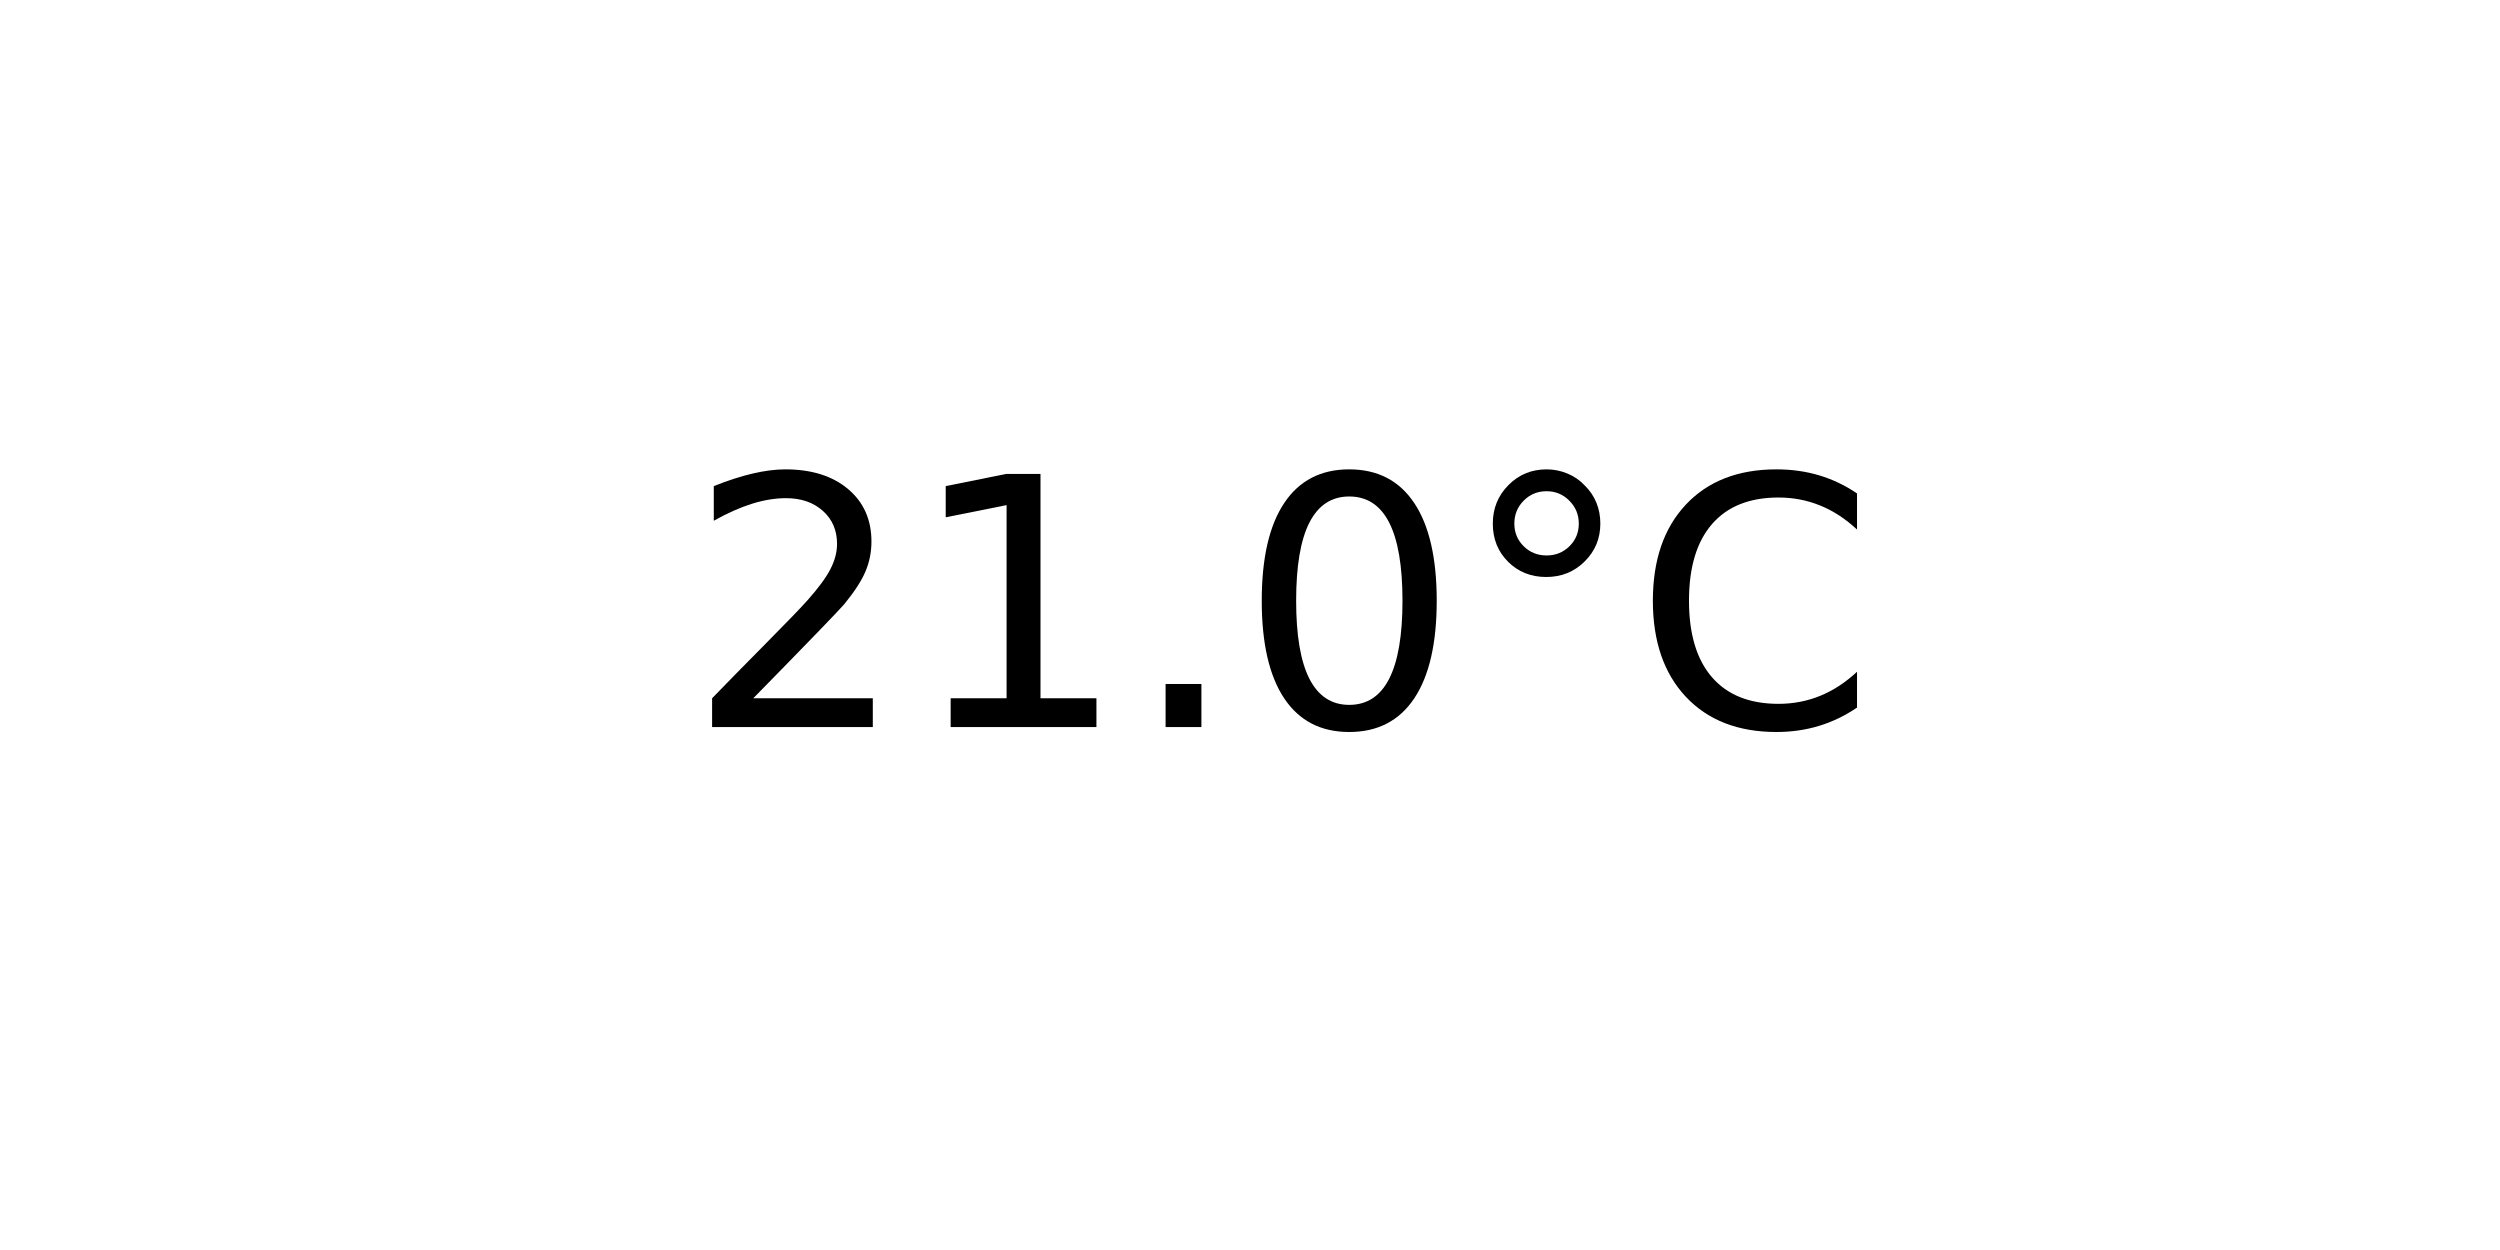
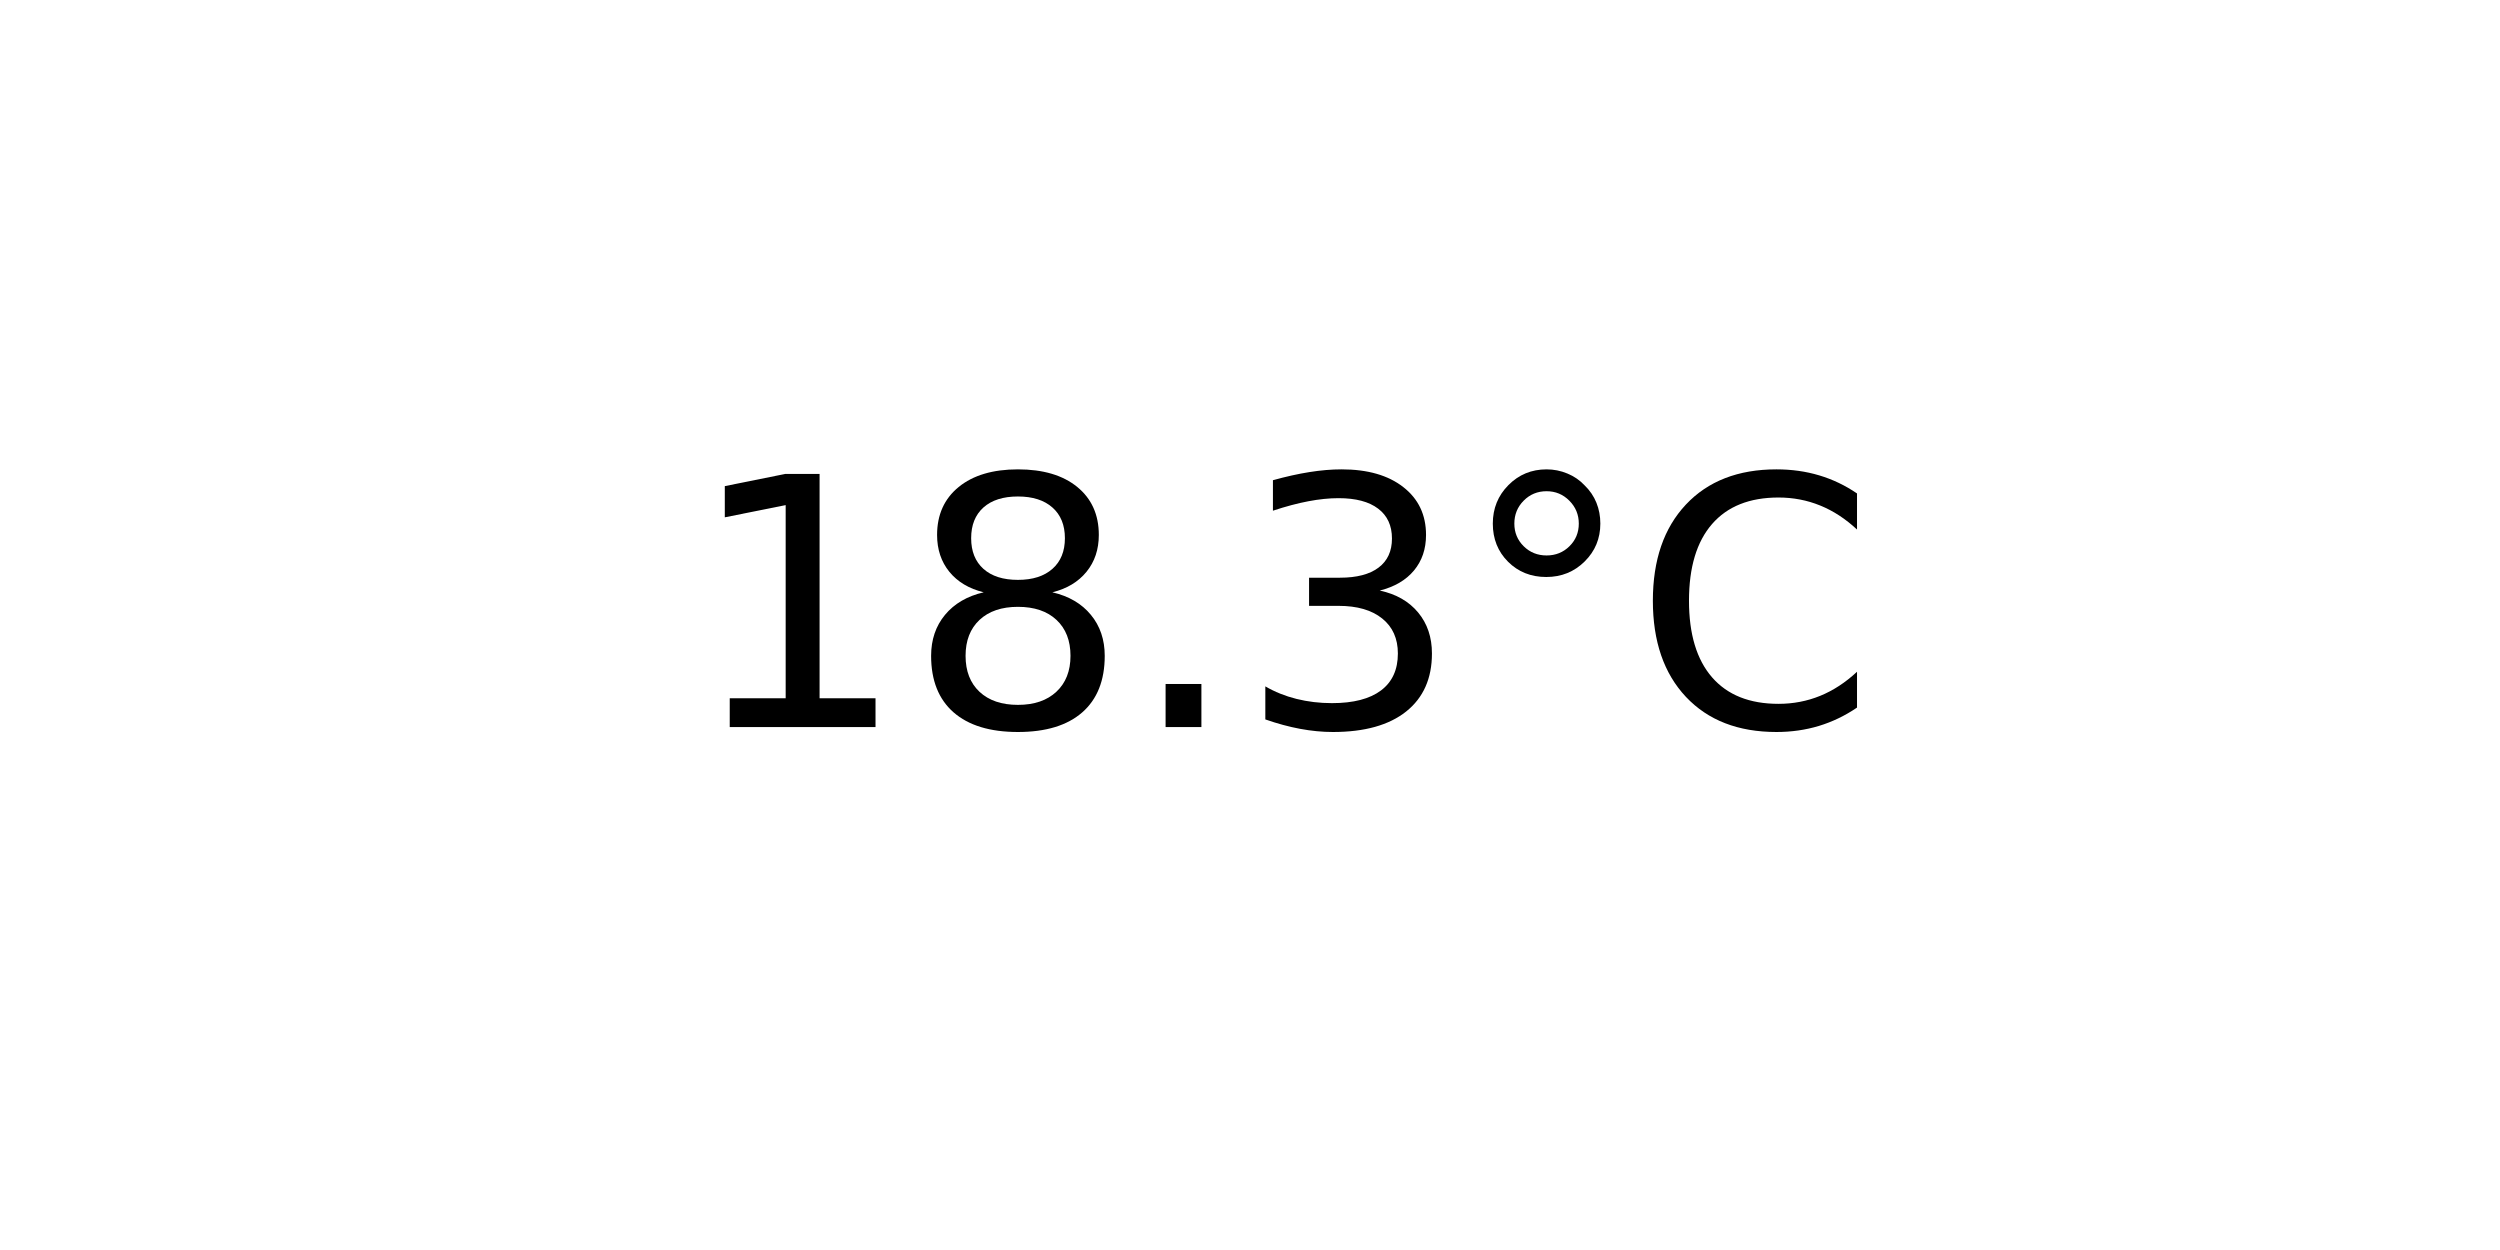
<svg xmlns="http://www.w3.org/2000/svg" xmlns:xlink="http://www.w3.org/1999/xlink" width="72pt" height="36pt" viewBox="0 0 72 36" version="1.1">
  <defs>
    <style type="text/css">*{stroke-linejoin: round; stroke-linecap: butt}</style>
  </defs>
  <g id="figure_1">
    <g id="axes_1">
      <g id="text_1">
        <g transform="translate(19.77578 20.93937) scale(0.1 -0.1)">
          <defs>
-             <path id="DejaVuSans-32" d="M 1228 531  L 3431 531  L 3431 0  L 469 0  L 469 531  Q 828 903 1448 1529  Q 2069 2156 2228 2338  Q 2531 2678 2651 2914  Q 2772 3150 2772 3378  Q 2772 3750 2511 3984  Q 2250 4219 1831 4219  Q 1534 4219 1204 4116  Q 875 4013 500 3803  L 500 4441  Q 881 4594 1212 4672  Q 1544 4750 1819 4750  Q 2544 4750 2975 4387  Q 3406 4025 3406 3419  Q 3406 3131 3298 2873  Q 3191 2616 2906 2266  Q 2828 2175 2409 1742  Q 1991 1309 1228 531  z " transform="scale(0.015625)" />
            <path id="DejaVuSans-31" d="M 794 531  L 1825 531  L 1825 4091  L 703 3866  L 703 4441  L 1819 4666  L 2450 4666  L 2450 531  L 3481 531  L 3481 0  L 794 0  L 794 531  z " transform="scale(0.015625)" />
+             <path id="DejaVuSans-38" d="M 2034 2216  Q 1584 2216 1326 1975  Q 1069 1734 1069 1313  Q 1069 891 1326 650  Q 1584 409 2034 409  Q 2484 409 2743 651  Q 3003 894 3003 1313  Q 3003 1734 2745 1975  Q 2488 2216 2034 2216  z M 1403 2484  Q 997 2584 770 2862  Q 544 3141 544 3541  Q 544 4100 942 4425  Q 1341 4750 2034 4750  Q 2731 4750 3128 4425  Q 3525 4100 3525 3541  Q 3525 3141 3298 2862  Q 3072 2584 2669 2484  Q 3125 2378 3379 2068  Q 3634 1759 3634 1313  Q 3634 634 3220 271  Q 2806 -91 2034 -91  Q 1263 -91 848 271  Q 434 634 434 1313  Q 434 1759 690 2068  Q 947 2378 1403 2484  z M 1172 3481  Q 1172 3119 1398 2916  Q 1625 2713 2034 2713  Q 2441 2713 2670 2916  Q 2900 3119 2900 3481  Q 2900 3844 2670 4047  Q 2441 4250 2034 4250  Q 1625 4250 1398 4047  Q 1172 3844 1172 3481  z " transform="scale(0.015625)" />
            <path id="DejaVuSans-2e" d="M 684 794  L 1344 794  L 1344 0  L 684 0  L 684 794  z " transform="scale(0.015625)" />
-             <path id="DejaVuSans-30" d="M 2034 4250  Q 1547 4250 1301 3770  Q 1056 3291 1056 2328  Q 1056 1369 1301 889  Q 1547 409 2034 409  Q 2525 409 2770 889  Q 3016 1369 3016 2328  Q 3016 3291 2770 3770  Q 2525 4250 2034 4250  z M 2034 4750  Q 2819 4750 3233 4129  Q 3647 3509 3647 2328  Q 3647 1150 3233 529  Q 2819 -91 2034 -91  Q 1250 -91 836 529  Q 422 1150 422 2328  Q 422 3509 836 4129  Q 1250 4750 2034 4750  z " transform="scale(0.015625)" />
+             <path id="DejaVuSans-33" d="M 2597 2516  Q 3050 2419 3304 2112  Q 3559 1806 3559 1356  Q 3559 666 3084 287  Q 2609 -91 1734 -91  Q 1441 -91 1130 -33  Q 819 25 488 141  L 488 750  Q 750 597 1062 519  Q 1375 441 1716 441  Q 2309 441 2620 675  Q 2931 909 2931 1356  Q 2931 1769 2642 2001  Q 2353 2234 1838 2234  L 1294 2234  L 1294 2753  L 1863 2753  Q 2328 2753 2575 2939  Q 2822 3125 2822 3475  Q 2822 3834 2567 4026  Q 2313 4219 1838 4219  Q 1578 4219 1281 4162  Q 984 4106 628 3988  L 628 4550  Q 988 4650 1302 4700  Q 1616 4750 1894 4750  Q 2613 4750 3031 4423  Q 3450 4097 3450 3541  Q 3450 3153 3228 2886  Q 3006 2619 2597 2516  z " transform="scale(0.015625)" />
            <path id="DejaVuSans-b0" d="M 1600 4347  Q 1350 4347 1178 4173  Q 1006 4000 1006 3750  Q 1006 3503 1178 3333  Q 1350 3163 1600 3163  Q 1850 3163 2022 3333  Q 2194 3503 2194 3750  Q 2194 3997 2020 4172  Q 1847 4347 1600 4347  z M 1600 4750  Q 1800 4750 1984 4673  Q 2169 4597 2303 4453  Q 2447 4313 2519 4134  Q 2591 3956 2591 3750  Q 2591 3338 2302 3052  Q 2013 2766 1594 2766  Q 1172 2766 890 3047  Q 609 3328 609 3750  Q 609 4169 896 4459  Q 1184 4750 1600 4750  z " transform="scale(0.015625)" />
            <path id="DejaVuSans-43" d="M 4122 4306  L 4122 3641  Q 3803 3938 3442 4084  Q 3081 4231 2675 4231  Q 1875 4231 1450 3742  Q 1025 3253 1025 2328  Q 1025 1406 1450 917  Q 1875 428 2675 428  Q 3081 428 3442 575  Q 3803 722 4122 1019  L 4122 359  Q 3791 134 3420 21  Q 3050 -91 2638 -91  Q 1578 -91 968 557  Q 359 1206 359 2328  Q 359 3453 968 4101  Q 1578 4750 2638 4750  Q 3056 4750 3426 4639  Q 3797 4528 4122 4306  z " transform="scale(0.015625)" />
          </defs>
-           <use xlink:href="#DejaVuSans-32" />
-           <use xlink:href="#DejaVuSans-31" x="63.623" />
+           <use xlink:href="#DejaVuSans-31" />
+           <use xlink:href="#DejaVuSans-38" x="63.623" />
          <use xlink:href="#DejaVuSans-2e" x="127.246" />
-           <use xlink:href="#DejaVuSans-30" x="159.033" />
+           <use xlink:href="#DejaVuSans-33" x="159.033" />
          <use xlink:href="#DejaVuSans-b0" x="222.656" />
          <use xlink:href="#DejaVuSans-43" x="272.656" />
        </g>
      </g>
    </g>
  </g>
</svg>
